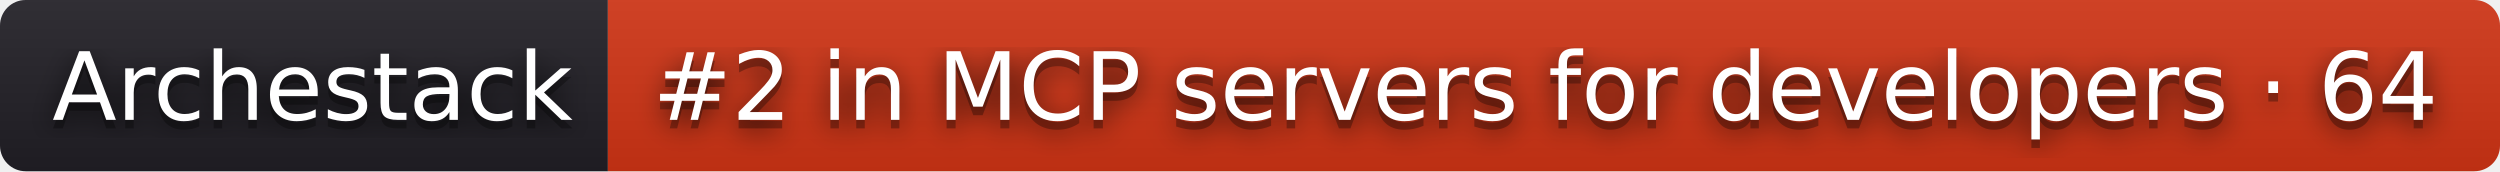
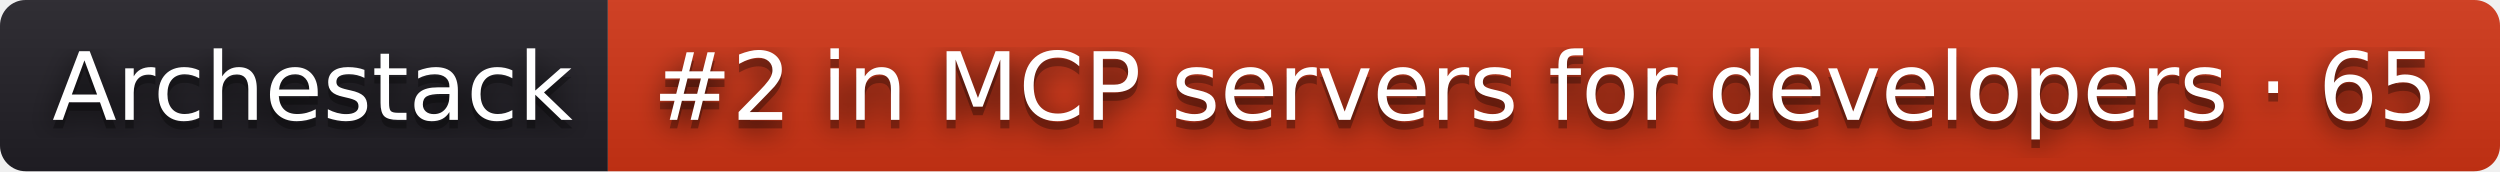
- <svg xmlns="http://www.w3.org/2000/svg" width="292" height="20" role="img" aria-label="Archestack: #2 in MCP servers for developers · 64">
+ <svg xmlns="http://www.w3.org/2000/svg" width="292" height="20" role="img" aria-label="Archestack: #2 in MCP servers for developers · 65">
  <filter id="blur">
    <feGaussianBlur stdDeviation="16" />
  </filter>
  <linearGradient id="s" x2="0" y2="100%">
    <stop offset="0" stop-color="#bbb" stop-opacity=".1" />
    <stop offset="1" stop-opacity=".1" />
  </linearGradient>
  <clipPath id="r">
    <rect width="292" height="20" rx="3" />
  </clipPath>
  <g clip-path="url(#r)">
    <rect width="71" height="20" fill="#211f26" />
    <rect x="71" width="221" height="20" fill="#d13415" />
    <rect width="292" height="20" fill="url(#s)" />
  </g>
  <g fill="#fff" text-anchor="middle" font-family="Verdana,Geneva,DejaVu Sans,sans-serif" text-rendering="geometricPrecision" font-size="110">
    <g transform="scale(.1)">
      <g aria-hidden="true" fill="#010101">
        <text x="365" y="150" fill-opacity=".8" filter="url(#blur)" textLength="610">Archestack</text>
        <text x="365" y="150" fill-opacity=".3" textLength="610">Archestack</text>
      </g>
      <text x="365" y="140" textLength="610">Archestack</text>
    </g>
    <g transform="scale(.1)">
      <g aria-hidden="true" fill="#010101">
-         <text x="1805" y="150" fill-opacity=".8" filter="url(#blur)" textLength="2110">#2 in MCP servers for developers · 64</text>
-         <text x="1805" y="150" fill-opacity=".3" textLength="2110">#2 in MCP servers for developers · 64</text>
+         <text x="1805" y="150" fill-opacity=".8" filter="url(#blur)" textLength="2110">#2 in MCP servers for developers · 65</text>
+         <text x="1805" y="150" fill-opacity=".3" textLength="2110">#2 in MCP servers for developers · 65</text>
      </g>
-       <text x="1805" y="140" textLength="2110">#2 in MCP servers for developers · 64</text>
+       <text x="1805" y="140" textLength="2110">#2 in MCP servers for developers · 65</text>
    </g>
  </g>
</svg>
